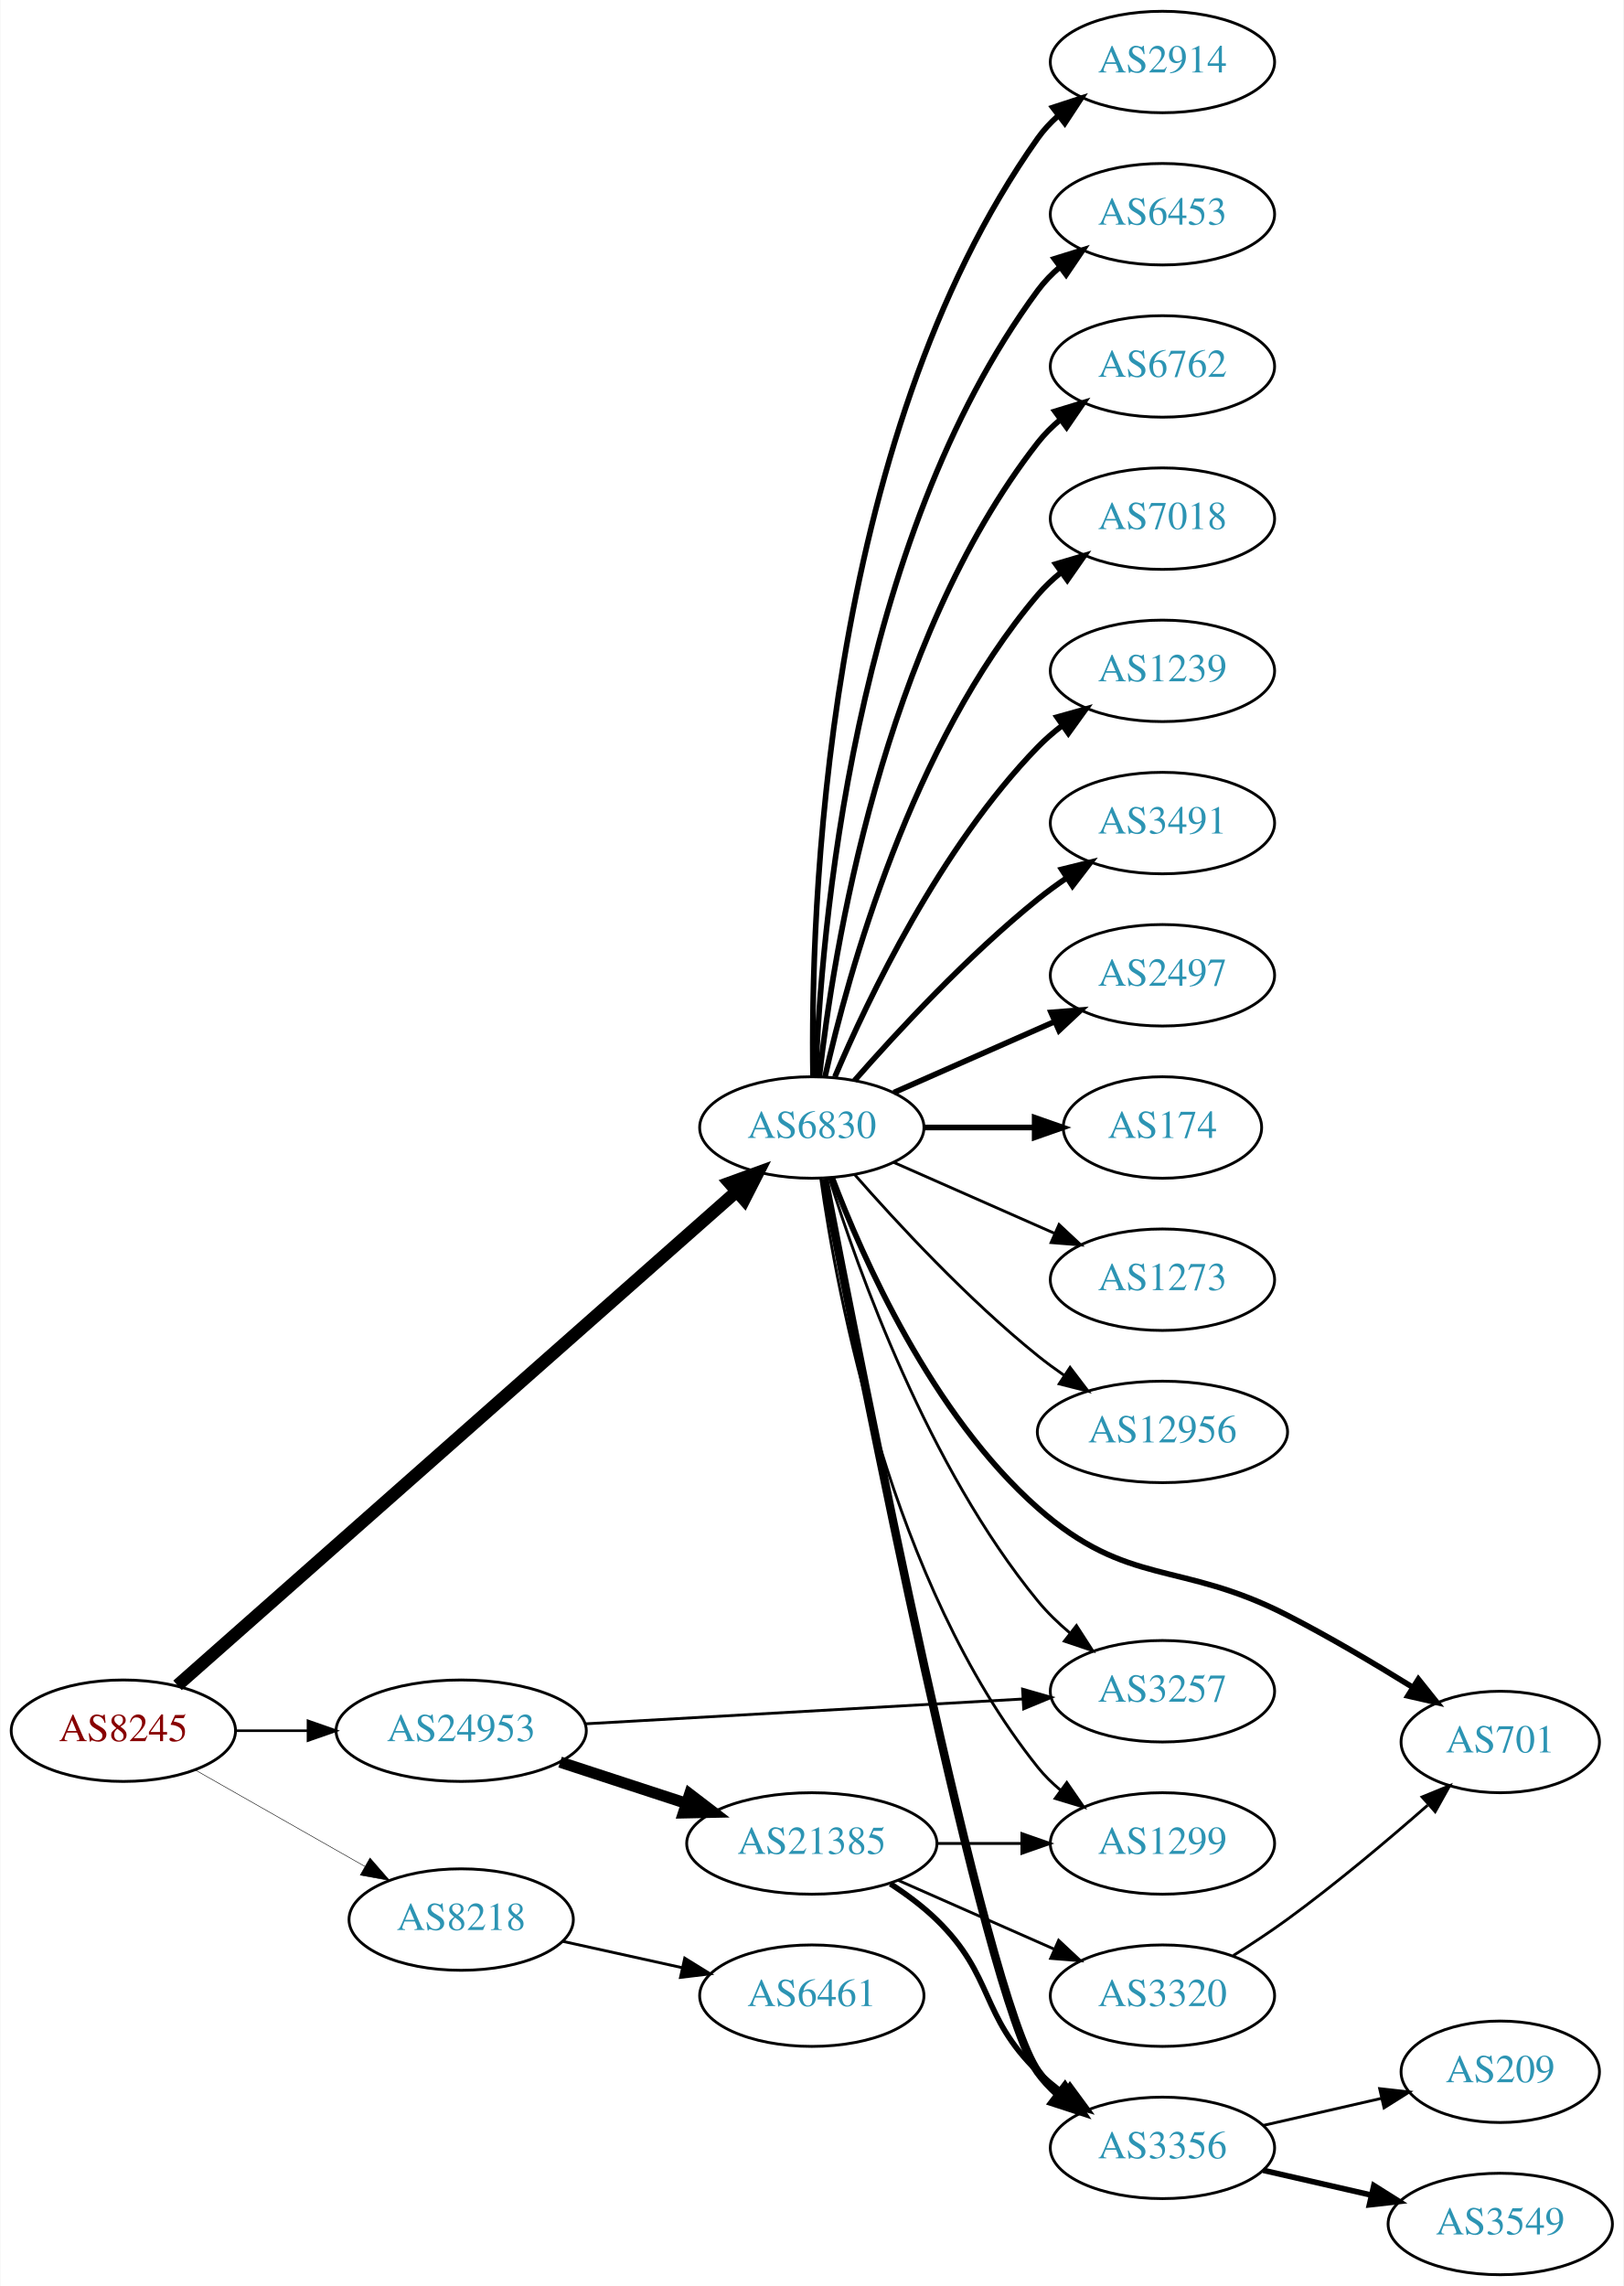
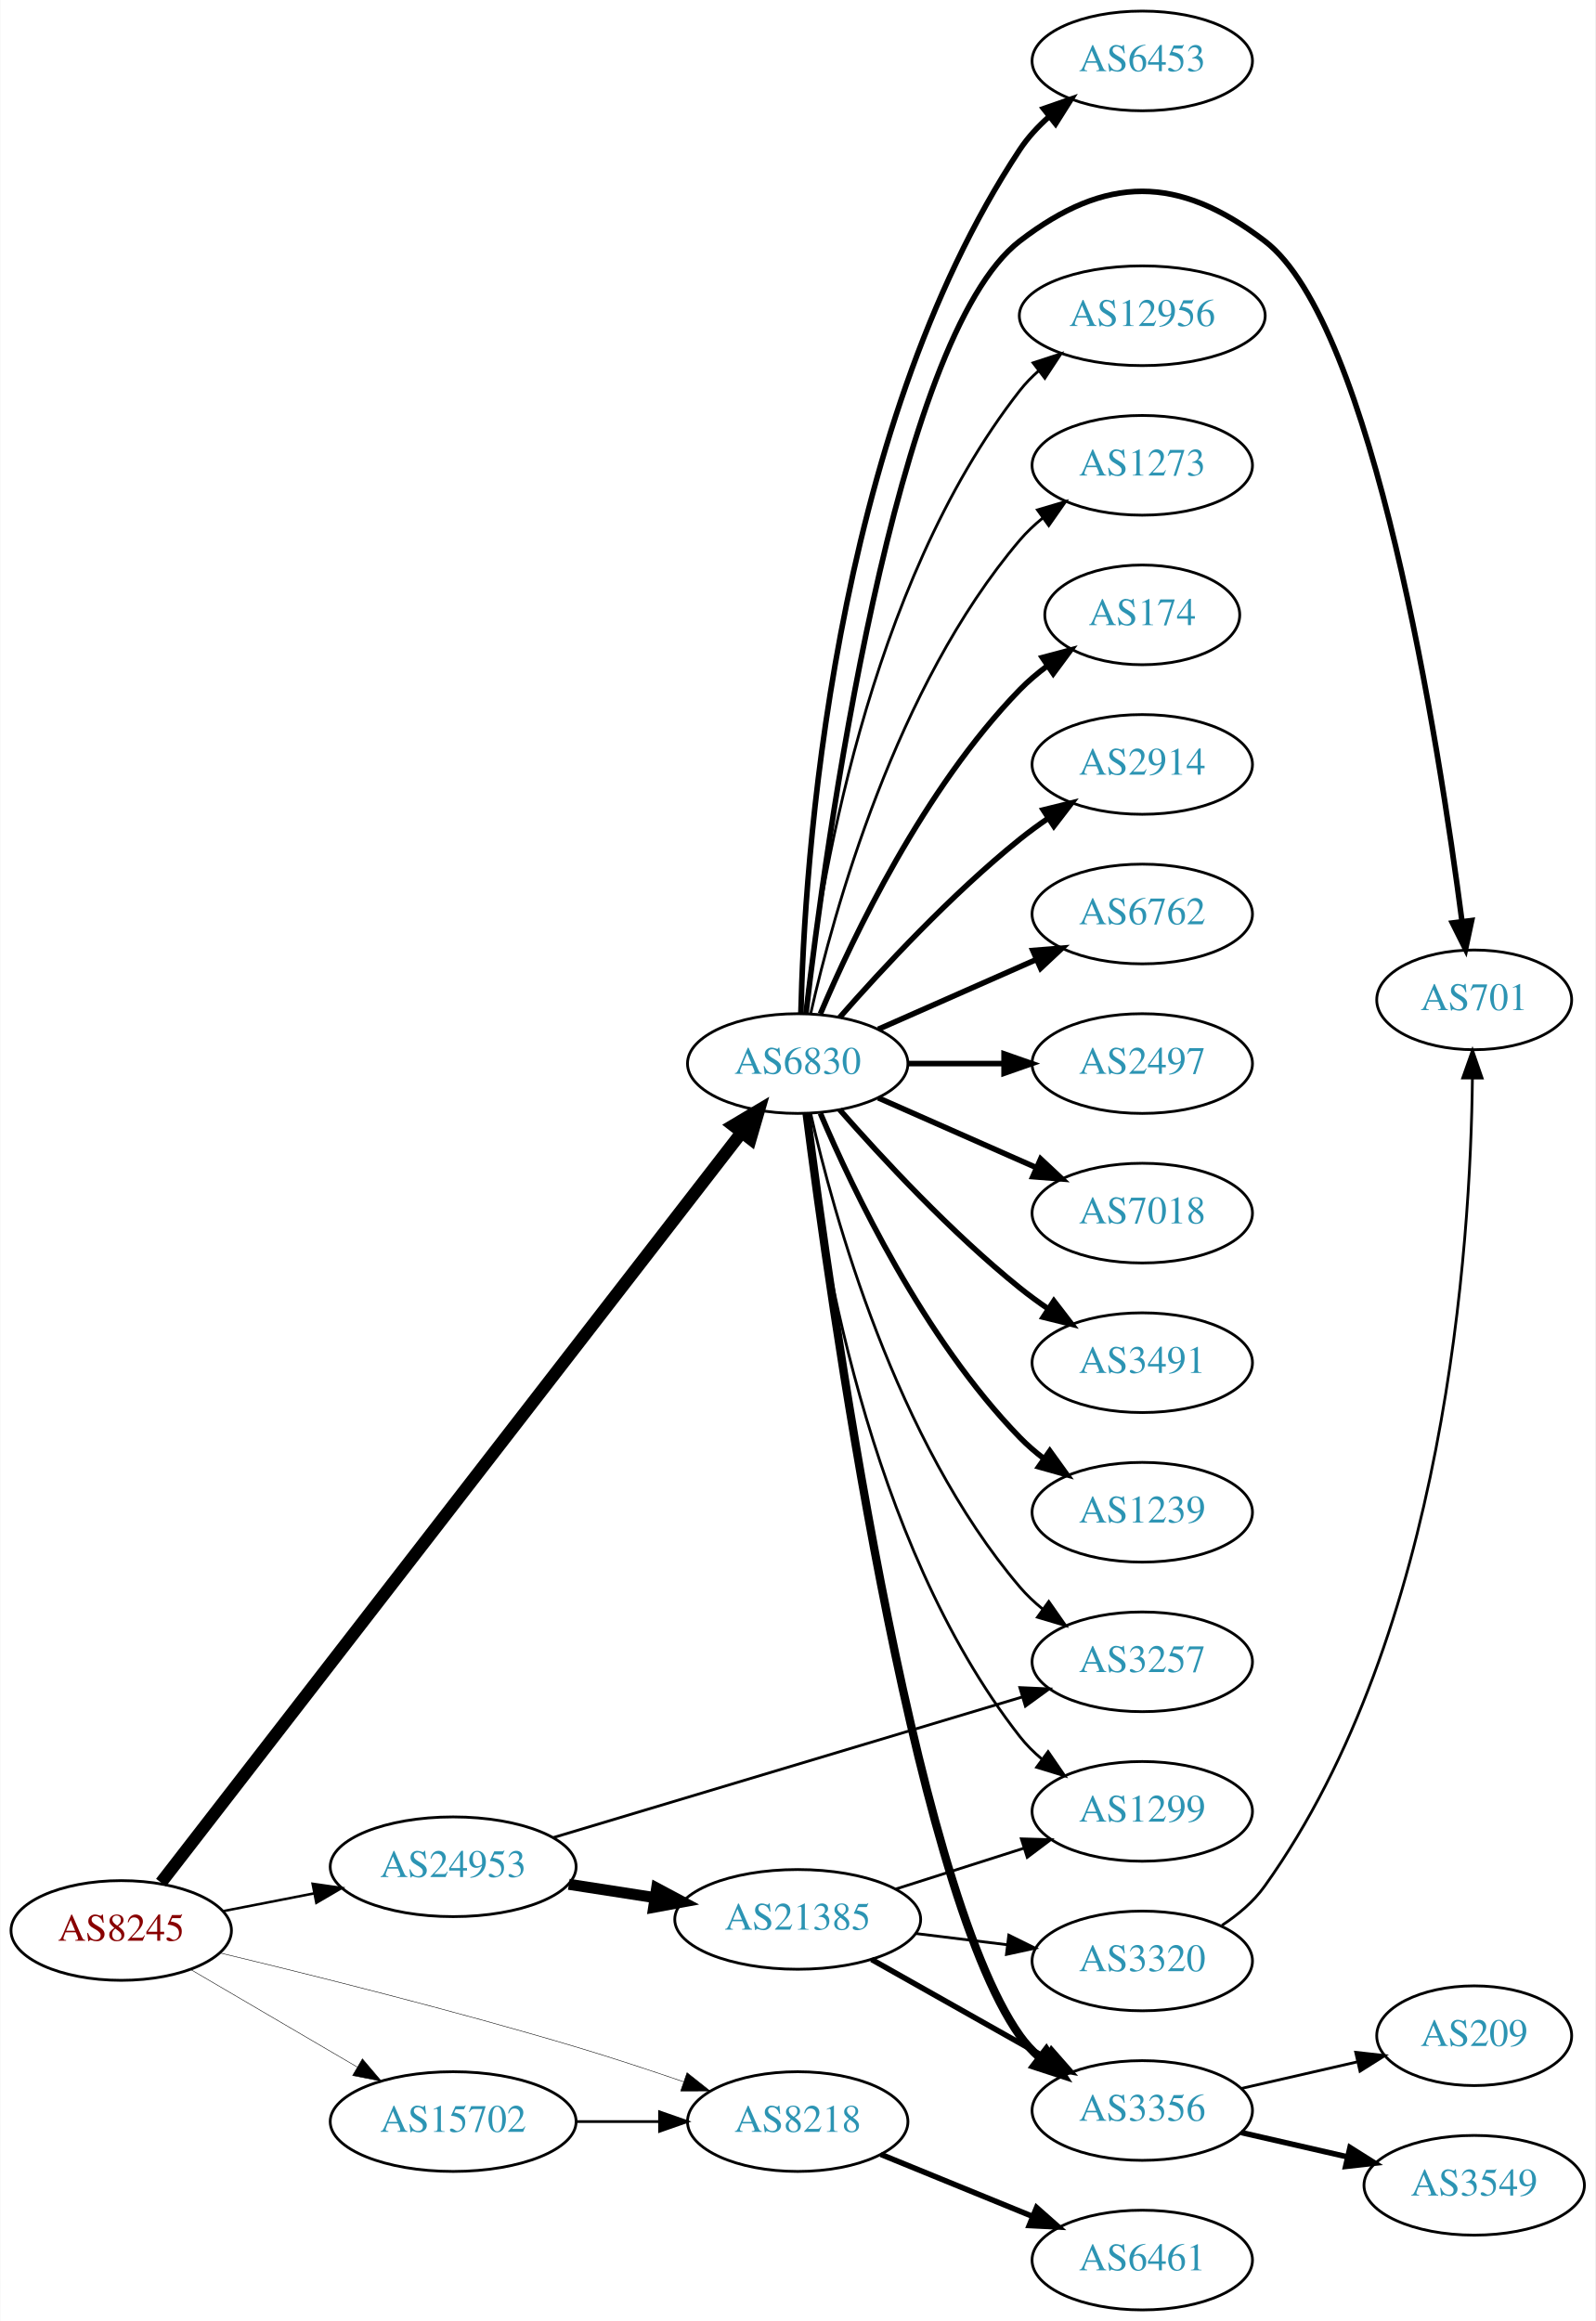
- <svg xmlns="http://www.w3.org/2000/svg" xmlns:xlink="http://www.w3.org/1999/xlink" width="576pt" height="811pt" viewBox="0.00 0.00 575.76 811.00">
-   <g id="graph0" class="graph" transform="scale(1 1) rotate(0) translate(4 807)">
-     <polygon fill="white" stroke="none" points="-4,4 -4,-807 571.762,-807 571.762,4 -4,4" />
+ <svg xmlns="http://www.w3.org/2000/svg" xmlns:xlink="http://www.w3.org/1999/xlink" width="576pt" height="838pt" viewBox="0.00 0.00 575.76 838.00">
+   <g id="graph0" class="graph" transform="scale(1 1) rotate(0) translate(4 834)">
+     <polygon fill="white" stroke="none" points="-4,4 -4,-834 571.762,-834 571.762,4 -4,4" />
    <g id="node1" class="node">
      <g id="a_node1">
        <a xlink:href="/asn/8245" xlink:title="AS8245 ~ Video-Broadcast GmbH [AT]">
-           <ellipse fill="#ffffff" stroke="black" cx="39.647" cy="-193" rx="39.794" ry="18" />
-           <text text-anchor="middle" x="39.647" y="-189.3" font-family="Times,serif" font-size="14.00" fill="#880000">AS8245</text>
+           <ellipse fill="#ffffff" stroke="black" cx="39.647" cy="-137" rx="39.794" ry="18" />
+           <text text-anchor="middle" x="39.647" y="-133.3" font-family="Times,serif" font-size="14.00" fill="#880000">AS8245</text>
        </a>
      </g>
    </g>
    <g id="node2" class="node">
      <g id="a_node2">
        <a xlink:href="/asn/6830" xlink:title="AS6830 ~ LGI-UPC [AT]">
-           <ellipse fill="#ffffff" stroke="black" cx="283.881" cy="-407" rx="39.794" ry="18" />
-           <text text-anchor="middle" x="283.881" y="-403.3" font-family="Times,serif" font-size="14.00" fill="#2c94b3">AS6830</text>
+           <ellipse fill="#ffffff" stroke="black" cx="283.881" cy="-450" rx="39.794" ry="18" />
+           <text text-anchor="middle" x="283.881" y="-446.3" font-family="Times,serif" font-size="14.00" fill="#2c94b3">AS6830</text>
        </a>
      </g>
    </g>
    <g id="edge1" class="edge">
-       <path fill="none" stroke="black" stroke-width="4.5" d="M58.853,-209.085C101.482,-246.744 207.874,-340.736 257.121,-384.242" />
-       <polygon fill="black" stroke="black" stroke-width="4.5" points="254.692,-387.351 264.793,-391.02 259.906,-381.449 254.692,-387.351" />
+       <path fill="none" stroke="black" stroke-width="4.5" d="M54.015,-154.274C94.559,-206.662 216.247,-363.9 263.667,-425.173" />
+       <polygon fill="black" stroke="black" stroke-width="4.5" points="260.615,-427.663 269.85,-433.161 266.843,-422.843 260.615,-427.663" />
    </g>
    <g id="node3" class="node">
      <g id="a_node3">
        <a xlink:href="/asn/8218" xlink:title="AS8218 ~ legacy Neotelecoms [FR]">
-           <ellipse fill="#ffffff" stroke="black" cx="159.489" cy="-126" rx="39.794" ry="18" />
-           <text text-anchor="middle" x="159.489" y="-122.3" font-family="Times,serif" font-size="14.00" fill="#2c94b3">AS8218</text>
+           <ellipse fill="#ffffff" stroke="black" cx="283.881" cy="-68" rx="39.794" ry="18" />
+           <text text-anchor="middle" x="283.881" y="-64.3" font-family="Times,serif" font-size="14.00" fill="#2c94b3">AS8218</text>
        </a>
      </g>
    </g>
    <g id="edge2" class="edge">
-       <path fill="none" stroke="black" stroke-width="0.18" d="M65.064,-179.118C82.523,-169.191 106.224,-155.716 125.384,-144.822" />
-       <polygon fill="black" stroke="black" stroke-width="0.18" points="127.14,-147.85 134.103,-139.865 123.68,-141.765 127.14,-147.85" />
+       <path fill="none" stroke="black" stroke-width="0.18" d="M75.209,-128.909C108.356,-120.958 159.716,-108.138 203.685,-95 216.425,-91.194 230.179,-86.657 242.593,-82.4" />
+       <polygon fill="black" stroke="black" stroke-width="0.18" points="243.914,-85.646 252.217,-79.065 241.622,-79.032 243.914,-85.646" />
    </g>
    <g id="node4" class="node">
      <g id="a_node4">
        <a xlink:href="/asn/24953" xlink:title="AS24953 ~ AS MACRO: AS-24953 (customers) [AT]">
-           <ellipse fill="#ffffff" stroke="black" cx="159.489" cy="-193" rx="44.393" ry="18" />
-           <text text-anchor="middle" x="159.489" y="-189.3" font-family="Times,serif" font-size="14.00" fill="#2c94b3">AS24953</text>
+           <ellipse fill="#ffffff" stroke="black" cx="159.489" cy="-160" rx="44.393" ry="18" />
+           <text text-anchor="middle" x="159.489" y="-156.3" font-family="Times,serif" font-size="14.00" fill="#2c94b3">AS24953</text>
        </a>
      </g>
    </g>
    <g id="edge3" class="edge">
-       <path fill="none" stroke="black" stroke-width="0.9" d="M79.559,-193C87.662,-193 96.337,-193 104.863,-193" />
-       <polygon fill="black" stroke="black" stroke-width="0.9" points="105.141,-196.5 115.141,-193 105.141,-189.5 105.141,-196.5" />
+       <path fill="none" stroke="black" stroke-width="0.9" d="M76.323,-143.963C86.696,-145.988 98.214,-148.236 109.264,-150.392" />
+       <polygon fill="black" stroke="black" stroke-width="0.9" points="108.749,-153.858 119.234,-152.338 110.09,-146.987 108.749,-153.858" />
    </g>
    <g id="node5" class="node">
      <g id="a_node5">
-         <a xlink:href="/asn/2914" xlink:title="AS2914 ~ NTT America, Inc. [US]">
-           <ellipse fill="#ffffff" stroke="black" cx="408.273" cy="-785" rx="39.794" ry="18" />
-           <text text-anchor="middle" x="408.273" y="-781.3" font-family="Times,serif" font-size="14.00" fill="#2c94b3">AS2914</text>
+         <a xlink:href="/asn/15702" xlink:title="AS15702 ~ Onstage Online GmbH [AT]">
+           <ellipse fill="#ffffff" stroke="black" cx="159.489" cy="-68" rx="44.393" ry="18" />
+           <text text-anchor="middle" x="159.489" y="-64.3" font-family="Times,serif" font-size="14.00" fill="#2c94b3">AS15702</text>
        </a>
      </g>
    </g>
    <g id="edge4" class="edge">
-       <path fill="none" stroke="black" stroke-width="2" d="M284.298,-425.362C283.443,-480.958 287.628,-650.241 364.077,-758 366.073,-760.813 368.463,-763.396 371.081,-765.753" />
-       <polygon fill="black" stroke="black" stroke-width="2" points="369.383,-768.86 379.453,-772.152 373.634,-763.298 369.383,-768.86" />
+       <path fill="none" stroke="black" stroke-width="0.18" d="M64.778,-122.87C82.101,-112.727 105.674,-98.924 124.844,-87.7" />
+       <polygon fill="black" stroke="black" stroke-width="0.18" points="126.717,-90.66 133.578,-82.586 123.18,-84.619 126.717,-90.66" />
    </g>
    <g id="node6" class="node">
      <g id="a_node6">
-         <a xlink:href="/asn/6453" xlink:title="AS6453 ~ TATA COMMUNICATIONS (AMERICA) INC [US]">
-           <ellipse fill="#ffffff" stroke="black" cx="408.273" cy="-731" rx="39.794" ry="18" />
-           <text text-anchor="middle" x="408.273" y="-727.3" font-family="Times,serif" font-size="14.00" fill="#2c94b3">AS6453</text>
+         <a xlink:href="/asn/174" xlink:title="AS174 ~ Cogent Communications [US]">
+           <ellipse fill="#ffffff" stroke="black" cx="408.273" cy="-612" rx="35.194" ry="18" />
+           <text text-anchor="middle" x="408.273" y="-608.3" font-family="Times,serif" font-size="14.00" fill="#2c94b3">AS174</text>
        </a>
      </g>
    </g>
    <g id="edge5" class="edge">
-       <path fill="none" stroke="black" stroke-width="2" d="M285.233,-424.993C287.059,-474.457 298.113,-614.73 364.077,-704 366.311,-707.023 368.994,-709.786 371.914,-712.293" />
-       <polygon fill="black" stroke="black" stroke-width="2" points="369.94,-715.186 380.058,-718.331 374.109,-709.563 369.94,-715.186" />
+       <path fill="none" stroke="black" stroke-width="2" d="M292.072,-467.975C303.839,-495.682 329.413,-549.348 364.077,-585 367.06,-588.067 370.457,-590.94 374.007,-593.581" />
+       <polygon fill="black" stroke="black" stroke-width="2" points="372.201,-596.586 382.441,-599.308 376.134,-590.795 372.201,-596.586" />
    </g>
    <g id="node7" class="node">
      <g id="a_node7">
-         <a xlink:href="/asn/6762" xlink:title="AS6762 ~ TELECOM ITALIA SPARKLE S.p.A. [IT]">
-           <ellipse fill="#ffffff" stroke="black" cx="408.273" cy="-677" rx="39.794" ry="18" />
-           <text text-anchor="middle" x="408.273" y="-673.3" font-family="Times,serif" font-size="14.00" fill="#2c94b3">AS6762</text>
+         <a xlink:href="/asn/2914" xlink:title="AS2914 ~ NTT America, Inc. [US]">
+           <ellipse fill="#ffffff" stroke="black" cx="408.273" cy="-558" rx="39.794" ry="18" />
+           <text text-anchor="middle" x="408.273" y="-554.3" font-family="Times,serif" font-size="14.00" fill="#2c94b3">AS2914</text>
        </a>
      </g>
    </g>
    <g id="edge6" class="edge">
-       <path fill="none" stroke="black" stroke-width="2" d="M286.56,-425.129C291.391,-468.368 308.732,-579.216 364.077,-650 366.392,-652.961 369.129,-655.683 372.084,-658.164" />
-       <polygon fill="black" stroke="black" stroke-width="2" points="370.14,-661.078 380.275,-664.165 374.278,-655.432 370.14,-661.078" />
+       <path fill="none" stroke="black" stroke-width="2" d="M299.033,-466.663C314.135,-483.894 339.256,-511.024 364.077,-531 367.333,-533.62 370.858,-536.192 374.442,-538.646" />
+       <polygon fill="black" stroke="black" stroke-width="2" points="372.53,-541.577 382.815,-544.121 376.361,-535.719 372.53,-541.577" />
    </g>
    <g id="node8" class="node">
      <g id="a_node8">
-         <a xlink:href="/asn/7018" xlink:title="AS7018 ~ AT&amp;T Services, Inc. [US]">
-           <ellipse fill="#ffffff" stroke="black" cx="408.273" cy="-623" rx="39.794" ry="18" />
-           <text text-anchor="middle" x="408.273" y="-619.3" font-family="Times,serif" font-size="14.00" fill="#2c94b3">AS7018</text>
+         <a xlink:href="/asn/6762" xlink:title="AS6762 ~ TELECOM ITALIA SPARKLE S.p.A. [IT]">
+           <ellipse fill="#ffffff" stroke="black" cx="408.273" cy="-504" rx="39.794" ry="18" />
+           <text text-anchor="middle" x="408.273" y="-500.3" font-family="Times,serif" font-size="14.00" fill="#2c94b3">AS6762</text>
        </a>
      </g>
    </g>
    <g id="edge7" class="edge">
-       <path fill="none" stroke="black" stroke-width="2" d="M288.575,-425.075C296.715,-461.148 319.148,-543.14 364.077,-596 366.511,-598.864 369.328,-601.521 372.333,-603.961" />
-       <polygon fill="black" stroke="black" stroke-width="2" points="370.432,-606.905 380.593,-609.906 374.521,-601.224 370.432,-606.905" />
+       <path fill="none" stroke="black" stroke-width="2" d="M312.96,-462.389C329.908,-469.866 351.706,-479.483 370.075,-487.588" />
+       <polygon fill="black" stroke="black" stroke-width="2" points="368.763,-490.834 379.325,-491.669 371.589,-484.43 368.763,-490.834" />
    </g>
    <g id="node9" class="node">
      <g id="a_node9">
-         <a xlink:href="/asn/1239" xlink:title="AS1239 ~ Sprint [US]">
-           <ellipse fill="#ffffff" stroke="black" cx="408.273" cy="-569" rx="39.794" ry="18" />
-           <text text-anchor="middle" x="408.273" y="-565.3" font-family="Times,serif" font-size="14.00" fill="#2c94b3">AS1239</text>
+         <a xlink:href="/asn/2497" xlink:title="AS2497 ~ Internet Initiative Japan Inc. [JP]">
+           <ellipse fill="#ffffff" stroke="black" cx="408.273" cy="-450" rx="39.794" ry="18" />
+           <text text-anchor="middle" x="408.273" y="-446.3" font-family="Times,serif" font-size="14.00" fill="#2c94b3">AS2497</text>
        </a>
      </g>
    </g>
    <g id="edge8" class="edge">
-       <path fill="none" stroke="black" stroke-width="2" d="M292.072,-424.975C303.839,-452.682 329.413,-506.348 364.077,-542 366.697,-544.695 369.638,-547.239 372.721,-549.608" />
-       <polygon fill="black" stroke="black" stroke-width="2" points="370.887,-552.597 381.089,-555.455 374.896,-546.859 370.887,-552.597" />
+       <path fill="none" stroke="black" stroke-width="2" d="M323.607,-450C334.545,-450 346.596,-450 358.062,-450" />
+       <polygon fill="black" stroke="black" stroke-width="2" points="358.38,-453.5 368.38,-450 358.38,-446.5 358.38,-453.5" />
    </g>
    <g id="node10" class="node">
      <g id="a_node10">
-         <a xlink:href="/asn/701" xlink:title="AS701 ~ UUNET [US]">
-           <ellipse fill="#ffffff" stroke="black" cx="528.116" cy="-189" rx="35.194" ry="18" />
-           <text text-anchor="middle" x="528.116" y="-185.3" font-family="Times,serif" font-size="14.00" fill="#2c94b3">AS701</text>
+         <a xlink:href="/asn/7018" xlink:title="AS7018 ~ AT&amp;T Services, Inc. [US]">
+           <ellipse fill="#ffffff" stroke="black" cx="408.273" cy="-396" rx="39.794" ry="18" />
+           <text text-anchor="middle" x="408.273" y="-392.3" font-family="Times,serif" font-size="14.00" fill="#2c94b3">AS7018</text>
        </a>
      </g>
    </g>
    <g id="edge9" class="edge">
-       <path fill="none" stroke="black" stroke-width="2" d="M291.08,-389.284C301.813,-360.953 326.388,-305.265 364.077,-272 396.137,-243.703 414.427,-253.529 452.469,-234 467.454,-226.308 483.521,-216.797 496.895,-208.503" />
-       <polygon fill="black" stroke="black" stroke-width="2" points="499.067,-211.273 505.678,-202.994 495.347,-205.343 499.067,-211.273" />
+       <path fill="none" stroke="black" stroke-width="2" d="M312.96,-437.611C329.908,-430.134 351.706,-420.517 370.075,-412.412" />
+       <polygon fill="black" stroke="black" stroke-width="2" points="371.589,-415.57 379.325,-408.331 368.763,-409.166 371.589,-415.57" />
    </g>
    <g id="node11" class="node">
      <g id="a_node11">
        <a xlink:href="/asn/3491" xlink:title="AS3491 ~ PCCW Global, Inc. [US]">
-           <ellipse fill="#ffffff" stroke="black" cx="408.273" cy="-515" rx="39.794" ry="18" />
-           <text text-anchor="middle" x="408.273" y="-511.3" font-family="Times,serif" font-size="14.00" fill="#2c94b3">AS3491</text>
+           <ellipse fill="#ffffff" stroke="black" cx="408.273" cy="-342" rx="39.794" ry="18" />
+           <text text-anchor="middle" x="408.273" y="-338.3" font-family="Times,serif" font-size="14.00" fill="#2c94b3">AS3491</text>
        </a>
      </g>
    </g>
    <g id="edge10" class="edge">
-       <path fill="none" stroke="black" stroke-width="2" d="M299.033,-423.663C314.135,-440.894 339.256,-468.024 364.077,-488 367.333,-490.62 370.858,-493.192 374.442,-495.646" />
-       <polygon fill="black" stroke="black" stroke-width="2" points="372.53,-498.577 382.815,-501.121 376.361,-492.719 372.53,-498.577" />
+       <path fill="none" stroke="black" stroke-width="2" d="M299.033,-433.337C314.135,-416.106 339.256,-388.976 364.077,-369 367.333,-366.38 370.858,-363.808 374.442,-361.354" />
+       <polygon fill="black" stroke="black" stroke-width="2" points="376.361,-364.281 382.815,-355.879 372.53,-358.423 376.361,-364.281" />
    </g>
    <g id="node12" class="node">
      <g id="a_node12">
-         <a xlink:href="/asn/2497" xlink:title="AS2497 ~ Internet Initiative Japan Inc. [JP]">
-           <ellipse fill="#ffffff" stroke="black" cx="408.273" cy="-461" rx="39.794" ry="18" />
-           <text text-anchor="middle" x="408.273" y="-457.3" font-family="Times,serif" font-size="14.00" fill="#2c94b3">AS2497</text>
+         <a xlink:href="/asn/1239" xlink:title="AS1239 ~ Sprint [US]">
+           <ellipse fill="#ffffff" stroke="black" cx="408.273" cy="-288" rx="39.794" ry="18" />
+           <text text-anchor="middle" x="408.273" y="-284.3" font-family="Times,serif" font-size="14.00" fill="#2c94b3">AS1239</text>
        </a>
      </g>
    </g>
    <g id="edge11" class="edge">
-       <path fill="none" stroke="black" stroke-width="2" d="M312.96,-419.389C329.908,-426.866 351.706,-436.483 370.075,-444.588" />
-       <polygon fill="black" stroke="black" stroke-width="2" points="368.763,-447.834 379.325,-448.669 371.589,-441.43 368.763,-447.834" />
+       <path fill="none" stroke="black" stroke-width="2" d="M292.072,-432.025C303.839,-404.318 329.413,-350.652 364.077,-315 366.697,-312.305 369.638,-309.761 372.721,-307.392" />
+       <polygon fill="black" stroke="black" stroke-width="2" points="374.896,-310.141 381.089,-301.545 370.887,-304.403 374.896,-310.141" />
    </g>
    <g id="node13" class="node">
      <g id="a_node13">
-         <a xlink:href="/asn/174" xlink:title="AS174 ~ Cogent Communications [US]">
-           <ellipse fill="#ffffff" stroke="black" cx="408.273" cy="-407" rx="35.194" ry="18" />
-           <text text-anchor="middle" x="408.273" y="-403.3" font-family="Times,serif" font-size="14.00" fill="#2c94b3">AS174</text>
+         <a xlink:href="/asn/6453" xlink:title="AS6453 ~ TATA COMMUNICATIONS (AMERICA) INC [US]">
+           <ellipse fill="#ffffff" stroke="black" cx="408.273" cy="-812" rx="39.794" ry="18" />
+           <text text-anchor="middle" x="408.273" y="-808.3" font-family="Times,serif" font-size="14.00" fill="#2c94b3">AS6453</text>
        </a>
      </g>
    </g>
    <g id="edge12" class="edge">
-       <path fill="none" stroke="black" stroke-width="2" d="M323.607,-407C336.096,-407 350.035,-407 362.898,-407" />
-       <polygon fill="black" stroke="black" stroke-width="2" points="362.936,-410.5 372.936,-407 362.936,-403.5 362.936,-410.5" />
+       <path fill="none" stroke="black" stroke-width="2" d="M285.022,-468.14C286.255,-520.852 295.82,-676.803 364.077,-780 366.964,-784.364 370.658,-788.351 374.667,-791.918" />
+       <polygon fill="black" stroke="black" stroke-width="2" points="372.628,-794.768 382.636,-798.245 376.981,-789.286 372.628,-794.768" />
    </g>
    <g id="node14" class="node">
      <g id="a_node14">
-         <a xlink:href="/asn/3257" xlink:title="AS3257 ~ GTT [DE]">
-           <ellipse fill="#ffffff" stroke="black" cx="408.273" cy="-207" rx="39.794" ry="18" />
-           <text text-anchor="middle" x="408.273" y="-203.3" font-family="Times,serif" font-size="14.00" fill="#2c94b3">AS3257</text>
+         <a xlink:href="/asn/701" xlink:title="AS701 ~ UUNET [US]">
+           <ellipse fill="#ffffff" stroke="black" cx="528.116" cy="-473" rx="35.194" ry="18" />
+           <text text-anchor="middle" x="528.116" y="-469.3" font-family="Times,serif" font-size="14.00" fill="#2c94b3">AS701</text>
        </a>
      </g>
    </g>
    <g id="edge13" class="edge">
-       <path fill="none" stroke="black" d="M290.052,-389.218C300.16,-356.701 325.024,-286.622 364.077,-239 367.395,-234.954 371.331,-231.146 375.456,-227.665" />
-       <polygon fill="black" stroke="black" points="377.766,-230.302 383.507,-221.398 373.466,-224.778 377.766,-230.302" />
+       <path fill="none" stroke="black" stroke-width="2" d="M286.872,-468.135C293.762,-527.183 318.692,-712.131 364.077,-747 395.23,-770.934 421.252,-770.85 452.469,-747 491.819,-716.936 515.377,-565.344 523.697,-501.457" />
+       <polygon fill="black" stroke="black" stroke-width="2" points="527.2,-501.652 524.988,-491.291 520.256,-500.77 527.2,-501.652" />
    </g>
    <g id="node15" class="node">
      <g id="a_node15">
        <a xlink:href="/asn/3356" xlink:title="AS3356 ~ Level 3 Parent, LLC [US]">
-           <ellipse fill="#ffffff" stroke="black" cx="408.273" cy="-45" rx="39.794" ry="18" />
-           <text text-anchor="middle" x="408.273" y="-41.3" font-family="Times,serif" font-size="14.00" fill="#2c94b3">AS3356</text>
+           <ellipse fill="#ffffff" stroke="black" cx="408.273" cy="-72" rx="39.794" ry="18" />
+           <text text-anchor="middle" x="408.273" y="-68.3" font-family="Times,serif" font-size="14.00" fill="#2c94b3">AS3356</text>
        </a>
      </g>
    </g>
    <g id="edge14" class="edge">
-       <path fill="none" stroke="black" stroke-width="3" d="M288.343,-388.797C301.012,-322.786 345.096,-98.468 364.077,-72 366.087,-69.197 368.487,-66.622 371.112,-64.269" />
-       <polygon fill="black" stroke="black" stroke-width="3" points="373.665,-66.724 379.495,-57.877 369.42,-61.158 373.665,-66.724" />
+       <path fill="none" stroke="black" stroke-width="3" d="M287.105,-431.892C295.224,-368.044 324.859,-154.281 364.077,-99 366.073,-96.187 368.463,-93.604 371.081,-91.247" />
+       <polygon fill="black" stroke="black" stroke-width="3" points="373.634,-93.702 379.453,-84.848 369.383,-88.14 373.634,-93.702" />
    </g>
    <g id="node16" class="node">
      <g id="a_node16">
-         <a xlink:href="/asn/1273" xlink:title="AS1273 ~ Vodafone Group PLC [EU]">
-           <ellipse fill="#ffffff" stroke="black" cx="408.273" cy="-353" rx="39.794" ry="18" />
-           <text text-anchor="middle" x="408.273" y="-349.3" font-family="Times,serif" font-size="14.00" fill="#2c94b3">AS1273</text>
+         <a xlink:href="/asn/3257" xlink:title="AS3257 ~ GTT [DE]">
+           <ellipse fill="#ffffff" stroke="black" cx="408.273" cy="-234" rx="39.794" ry="18" />
+           <text text-anchor="middle" x="408.273" y="-230.3" font-family="Times,serif" font-size="14.00" fill="#2c94b3">AS3257</text>
        </a>
      </g>
    </g>
    <g id="edge15" class="edge">
-       <path fill="none" stroke="black" d="M312.96,-394.611C329.908,-387.134 351.706,-377.517 370.075,-369.412" />
-       <polygon fill="black" stroke="black" points="371.589,-372.57 379.325,-365.331 368.763,-366.166 371.589,-372.57" />
+       <path fill="none" stroke="black" d="M288.575,-431.925C296.715,-395.852 319.148,-313.86 364.077,-261 366.511,-258.136 369.328,-255.479 372.333,-253.039" />
+       <polygon fill="black" stroke="black" points="374.521,-255.776 380.593,-247.094 370.432,-250.095 374.521,-255.776" />
    </g>
    <g id="node17" class="node">
      <g id="a_node17">
        <a xlink:href="/asn/1299" xlink:title="AS1299 ~ Telia Carrier [EU]">
-           <ellipse fill="#ffffff" stroke="black" cx="408.273" cy="-153" rx="39.794" ry="18" />
-           <text text-anchor="middle" x="408.273" y="-149.3" font-family="Times,serif" font-size="14.00" fill="#2c94b3">AS1299</text>
+           <ellipse fill="#ffffff" stroke="black" cx="408.273" cy="-180" rx="39.794" ry="18" />
+           <text text-anchor="middle" x="408.273" y="-176.3" font-family="Times,serif" font-size="14.00" fill="#2c94b3">AS1299</text>
        </a>
      </g>
    </g>
    <g id="edge16" class="edge">
-       <path fill="none" stroke="black" d="M287.07,-388.839C292.853,-347.597 311.852,-245.392 364.077,-180 366.423,-177.063 369.18,-174.357 372.148,-171.886" />
-       <polygon fill="black" stroke="black" points="374.34,-174.62 380.356,-165.899 370.215,-168.964 374.34,-174.62" />
+       <path fill="none" stroke="black" d="M286.56,-431.871C291.391,-388.632 308.732,-277.784 364.077,-207 366.392,-204.039 369.129,-201.317 372.084,-198.836" />
+       <polygon fill="black" stroke="black" points="374.278,-201.568 380.275,-192.835 370.14,-195.922 374.278,-201.568" />
    </g>
    <g id="node18" class="node">
      <g id="a_node18">
        <a xlink:href="/asn/12956" xlink:title="AS12956 ~ TELXIUS [ES]">
-           <ellipse fill="#ffffff" stroke="black" cx="408.273" cy="-299" rx="44.393" ry="18" />
-           <text text-anchor="middle" x="408.273" y="-295.3" font-family="Times,serif" font-size="14.00" fill="#2c94b3">AS12956</text>
+           <ellipse fill="#ffffff" stroke="black" cx="408.273" cy="-720" rx="44.393" ry="18" />
+           <text text-anchor="middle" x="408.273" y="-716.3" font-family="Times,serif" font-size="14.00" fill="#2c94b3">AS12956</text>
        </a>
      </g>
    </g>
    <g id="edge17" class="edge">
-       <path fill="none" stroke="black" d="M299.033,-390.337C314.135,-373.106 339.256,-345.976 364.077,-326 367.005,-323.643 370.152,-321.325 373.363,-319.098" />
-       <polygon fill="black" stroke="black" points="375.499,-321.882 381.911,-313.448 371.639,-316.042 375.499,-321.882" />
+       <path fill="none" stroke="black" d="M286.56,-468.129C291.391,-511.368 308.732,-622.216 364.077,-693 366.093,-695.578 368.428,-697.974 370.949,-700.188" />
+       <polygon fill="black" stroke="black" points="368.858,-702.996 378.931,-706.281 373.105,-697.432 368.858,-702.996" />
    </g>
    <g id="node19" class="node">
      <g id="a_node19">
-         <a xlink:href="/asn/6461" xlink:title="AS6461 ~ ZAYO-6461 [US]">
-           <ellipse fill="#ffffff" stroke="black" cx="283.881" cy="-99" rx="39.794" ry="18" />
-           <text text-anchor="middle" x="283.881" y="-95.3" font-family="Times,serif" font-size="14.00" fill="#2c94b3">AS6461</text>
+         <a xlink:href="/asn/1273" xlink:title="AS1273 ~ Vodafone Group PLC [EU]">
+           <ellipse fill="#ffffff" stroke="black" cx="408.273" cy="-666" rx="39.794" ry="18" />
+           <text text-anchor="middle" x="408.273" y="-662.3" font-family="Times,serif" font-size="14.00" fill="#2c94b3">AS1273</text>
        </a>
      </g>
    </g>
    <g id="edge18" class="edge">
-       <path fill="none" stroke="black" d="M195.562,-118.263C208.749,-115.354 223.929,-112.005 237.894,-108.924" />
-       <polygon fill="black" stroke="black" points="238.792,-112.31 247.803,-106.738 237.284,-105.475 238.792,-112.31" />
-     </g>
-     <g id="edge19" class="edge">
-       <path fill="none" stroke="black" d="M203.476,-195.439C246.779,-197.895 313.484,-201.679 358.682,-204.243" />
-       <polygon fill="black" stroke="black" points="358.65,-207.747 368.832,-204.819 359.046,-200.758 358.65,-207.747" />
+       <path fill="none" stroke="black" d="M288.575,-468.075C296.715,-504.148 319.148,-586.14 364.077,-639 366.511,-641.864 369.328,-644.521 372.333,-646.961" />
+       <polygon fill="black" stroke="black" points="370.432,-649.905 380.593,-652.906 374.521,-644.224 370.432,-649.905" />
    </g>
    <g id="node20" class="node">
      <g id="a_node20">
+         <a xlink:href="/asn/6461" xlink:title="AS6461 ~ Zayo Bandwidth [US]">
+           <ellipse fill="#ffffff" stroke="black" cx="408.273" cy="-18" rx="39.794" ry="18" />
+           <text text-anchor="middle" x="408.273" y="-14.3" font-family="Times,serif" font-size="14.00" fill="#2c94b3">AS6461</text>
+         </a>
+       </g>
+     </g>
+     <g id="edge19" class="edge">
+       <path fill="none" stroke="black" stroke-width="2" d="M313.886,-56.151C330.229,-49.474 350.853,-41.049 368.561,-33.815" />
+       <polygon fill="black" stroke="black" stroke-width="2" points="370.119,-36.959 378.052,-29.938 367.471,-30.479 370.119,-36.959" />
+     </g>
+     <g id="edge21" class="edge">
+       <path fill="none" stroke="black" d="M195.585,-170.524C240.186,-183.898 317.106,-206.963 364.92,-221.3" />
+       <polygon fill="black" stroke="black" points="364.075,-224.701 374.659,-224.22 366.086,-217.996 364.075,-224.701" />
+     </g>
+     <g id="node21" class="node">
+       <g id="a_node21">
        <a xlink:href="/asn/21385" xlink:title="AS21385 ~ Trusted Network GmbH [DE]">
-           <ellipse fill="#ffffff" stroke="black" cx="283.881" cy="-153" rx="44.393" ry="18" />
-           <text text-anchor="middle" x="283.881" y="-149.3" font-family="Times,serif" font-size="14.00" fill="#2c94b3">AS21385</text>
+           <ellipse fill="#ffffff" stroke="black" cx="283.881" cy="-141" rx="44.393" ry="18" />
+           <text text-anchor="middle" x="283.881" y="-137.3" font-family="Times,serif" font-size="14.00" fill="#2c94b3">AS21385</text>
        </a>
      </g>
    </g>
    <g id="edge20" class="edge">
-       <path fill="none" stroke="black" stroke-width="4" d="M194.582,-181.858C208.375,-177.35 224.47,-172.09 239.112,-167.305" />
-       <polygon fill="black" stroke="black" stroke-width="4" points="240.553,-170.516 248.971,-164.082 238.378,-163.862 240.553,-170.516" />
+       <path fill="none" stroke="black" stroke-width="4" d="M201.244,-153.673C211.153,-152.135 221.87,-150.471 232.178,-148.871" />
+       <polygon fill="black" stroke="black" stroke-width="4" points="232.96,-152.292 242.304,-147.299 231.886,-145.375 232.96,-152.292" />
+     </g>
+     <g id="edge28" class="edge">
+       <path fill="none" stroke="black" d="M203.985,-68C213.674,-68 224.01,-68 233.903,-68" />
+       <polygon fill="black" stroke="black" points="234.006,-71.5 244.006,-68 234.006,-64.5 234.006,-71.5" />
+     </g>
+     <g id="node23" class="node">
+       <g id="a_node23">
+         <a xlink:href="/asn/3549" xlink:title="AS3549 ~ Level 3 Parent, LLC [US]">
+           <ellipse fill="#ffffff" stroke="black" cx="528.116" cy="-45" rx="39.794" ry="18" />
+           <text text-anchor="middle" x="528.116" y="-41.3" font-family="Times,serif" font-size="14.00" fill="#2c94b3">AS3549</text>
+         </a>
+       </g>
+     </g>
+     <g id="edge25" class="edge">
+       <path fill="none" stroke="black" stroke-width="2" d="M443.993,-64.045C455.993,-61.296 469.613,-58.175 482.306,-55.267" />
+       <polygon fill="black" stroke="black" stroke-width="2" points="483.272,-58.636 492.238,-52.991 481.708,-51.813 483.272,-58.636" />
+     </g>
+     <g id="node24" class="node">
+       <g id="a_node24">
+         <a xlink:href="/asn/209" xlink:title="AS209 ~ CenturyLink Communications, LLC [US]">
+           <ellipse fill="#ffffff" stroke="black" cx="528.116" cy="-99" rx="35.194" ry="18" />
+           <text text-anchor="middle" x="528.116" y="-95.3" font-family="Times,serif" font-size="14.00" fill="#2c94b3">AS209</text>
+         </a>
+       </g>
+     </g>
+     <g id="edge26" class="edge">
+       <path fill="none" stroke="black" d="M443.993,-79.955C457.085,-82.955 472.107,-86.397 485.748,-89.522" />
+       <polygon fill="black" stroke="black" points="485.326,-93.016 495.855,-91.838 486.89,-86.193 485.326,-93.016" />
+     </g>
+     <g id="edge23" class="edge">
+       <path fill="none" stroke="black" stroke-width="2" d="M310.539,-126.535C328.896,-116.186 353.783,-102.156 373.717,-90.918" />
+       <polygon fill="black" stroke="black" stroke-width="2" points="375.494,-93.934 382.486,-85.974 372.056,-87.836 375.494,-93.934" />
+     </g>
+     <g id="edge22" class="edge">
+       <path fill="none" stroke="black" d="M319.3,-151.967C333.684,-156.551 350.526,-161.918 365.603,-166.722" />
+       <polygon fill="black" stroke="black" points="364.621,-170.082 375.211,-169.783 366.746,-163.413 364.621,-170.082" />
    </g>
    <g id="node22" class="node">
      <g id="a_node22">
-         <a xlink:href="/asn/3549" xlink:title="AS3549 ~ Level 3 Parent, LLC [US]">
-           <ellipse fill="#ffffff" stroke="black" cx="528.116" cy="-18" rx="39.794" ry="18" />
-           <text text-anchor="middle" x="528.116" y="-14.3" font-family="Times,serif" font-size="14.00" fill="#2c94b3">AS3549</text>
+         <a xlink:href="/asn/3320" xlink:title="AS3320 ~ DTAG [DE]">
+           <ellipse fill="#ffffff" stroke="black" cx="408.273" cy="-126" rx="39.794" ry="18" />
+           <text text-anchor="middle" x="408.273" y="-122.3" font-family="Times,serif" font-size="14.00" fill="#2c94b3">AS3320</text>
        </a>
      </g>
    </g>
    <g id="edge24" class="edge">
-       <path fill="none" stroke="black" stroke-width="2" d="M443.993,-37.045C455.993,-34.296 469.613,-31.175 482.306,-28.267" />
-       <polygon fill="black" stroke="black" stroke-width="2" points="483.272,-31.636 492.238,-25.991 481.708,-24.813 483.272,-31.636" />
-     </g>
-     <g id="node23" class="node">
-       <g id="a_node23">
-         <a xlink:href="/asn/209" xlink:title="AS209 ~ CenturyLink Communications, LLC [US]">
-           <ellipse fill="#ffffff" stroke="black" cx="528.116" cy="-72" rx="35.194" ry="18" />
-           <text text-anchor="middle" x="528.116" y="-68.3" font-family="Times,serif" font-size="14.00" fill="#2c94b3">AS209</text>
-         </a>
-       </g>
-     </g>
-     <g id="edge25" class="edge">
-       <path fill="none" stroke="black" d="M443.993,-52.955C457.085,-55.955 472.107,-59.397 485.748,-62.522" />
-       <polygon fill="black" stroke="black" points="485.326,-66.016 495.855,-64.838 486.89,-59.193 485.326,-66.016" />
-     </g>
-     <g id="edge21" class="edge">
-       <path fill="none" stroke="black" stroke-width="2" d="M311.765,-138.671C317.489,-134.964 323.255,-130.682 328.077,-126 348.771,-105.906 343.384,-92.094 364.077,-72 366.922,-69.237 370.096,-66.614 373.396,-64.166" />
-       <polygon fill="black" stroke="black" stroke-width="2" points="375.462,-66.993 381.744,-58.462 371.513,-61.214 375.462,-66.993" />
-     </g>
-     <g id="edge22" class="edge">
-       <path fill="none" stroke="black" d="M328.377,-153C338.066,-153 348.403,-153 358.295,-153" />
-       <polygon fill="black" stroke="black" points="358.398,-156.5 368.398,-153 358.398,-149.5 358.398,-156.5" />
-     </g>
-     <g id="node21" class="node">
-       <g id="a_node21">
-         <a xlink:href="/asn/3320" xlink:title="AS3320 ~ DTAG [DE]">
-           <ellipse fill="#ffffff" stroke="black" cx="408.273" cy="-99" rx="39.794" ry="18" />
-           <text text-anchor="middle" x="408.273" y="-95.3" font-family="Times,serif" font-size="14.00" fill="#2c94b3">AS3320</text>
-         </a>
-       </g>
-     </g>
-     <g id="edge23" class="edge">
-       <path fill="none" stroke="black" d="M314.509,-139.928C331.103,-132.607 351.963,-123.403 369.696,-115.579" />
-       <polygon fill="black" stroke="black" points="371.443,-118.634 379.18,-111.395 368.618,-112.23 371.443,-118.634" />
-     </g>
-     <g id="edge26" class="edge">
-       <path fill="none" stroke="black" d="M433.439,-113.261C439.752,-117.213 446.466,-121.624 452.469,-126 469.768,-138.608 488.156,-154.099 502.353,-166.565" />
-       <polygon fill="black" stroke="black" points="500.383,-169.496 510.188,-173.511 505.027,-164.258 500.383,-169.496" />
+       <path fill="none" stroke="black" d="M326.318,-135.922C336.933,-134.621 348.438,-133.211 359.351,-131.873" />
+       <polygon fill="black" stroke="black" points="360.084,-135.31 369.584,-130.619 359.233,-128.362 360.084,-135.31" />
+     </g>
+     <g id="edge27" class="edge">
+       <path fill="none" stroke="black" d="M437.064,-138.869C442.88,-142.69 448.458,-147.388 452.469,-153 517.903,-244.527 526.82,-384.957 527.466,-444.615" />
+       <polygon fill="black" stroke="black" points="523.966,-444.798 527.502,-454.785 530.966,-444.773 523.966,-444.798" />
    </g>
  </g>
</svg>
